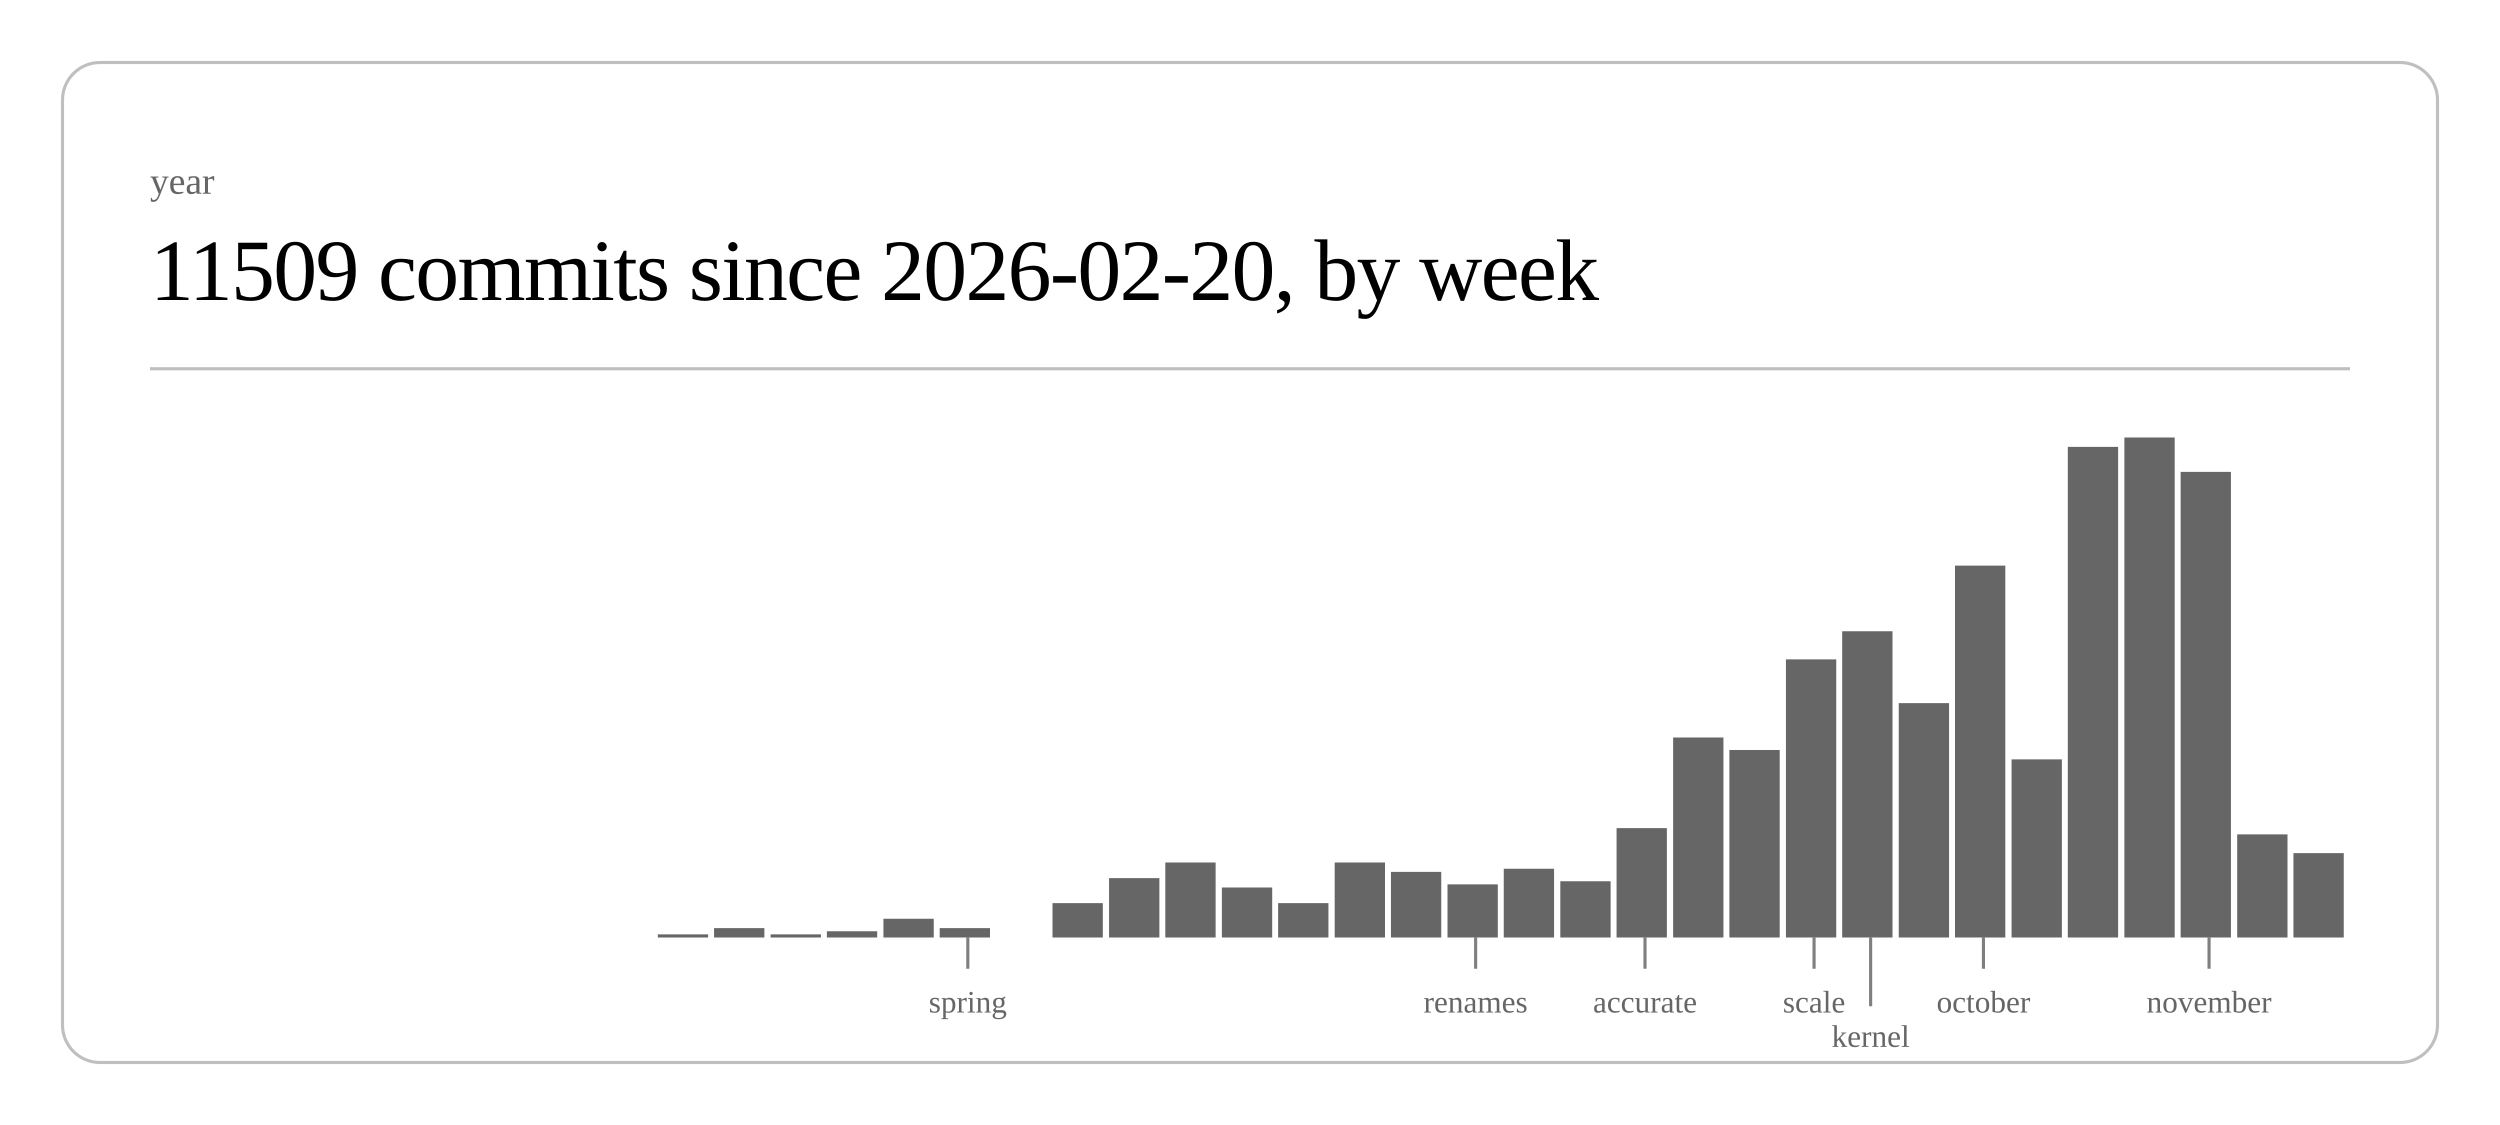
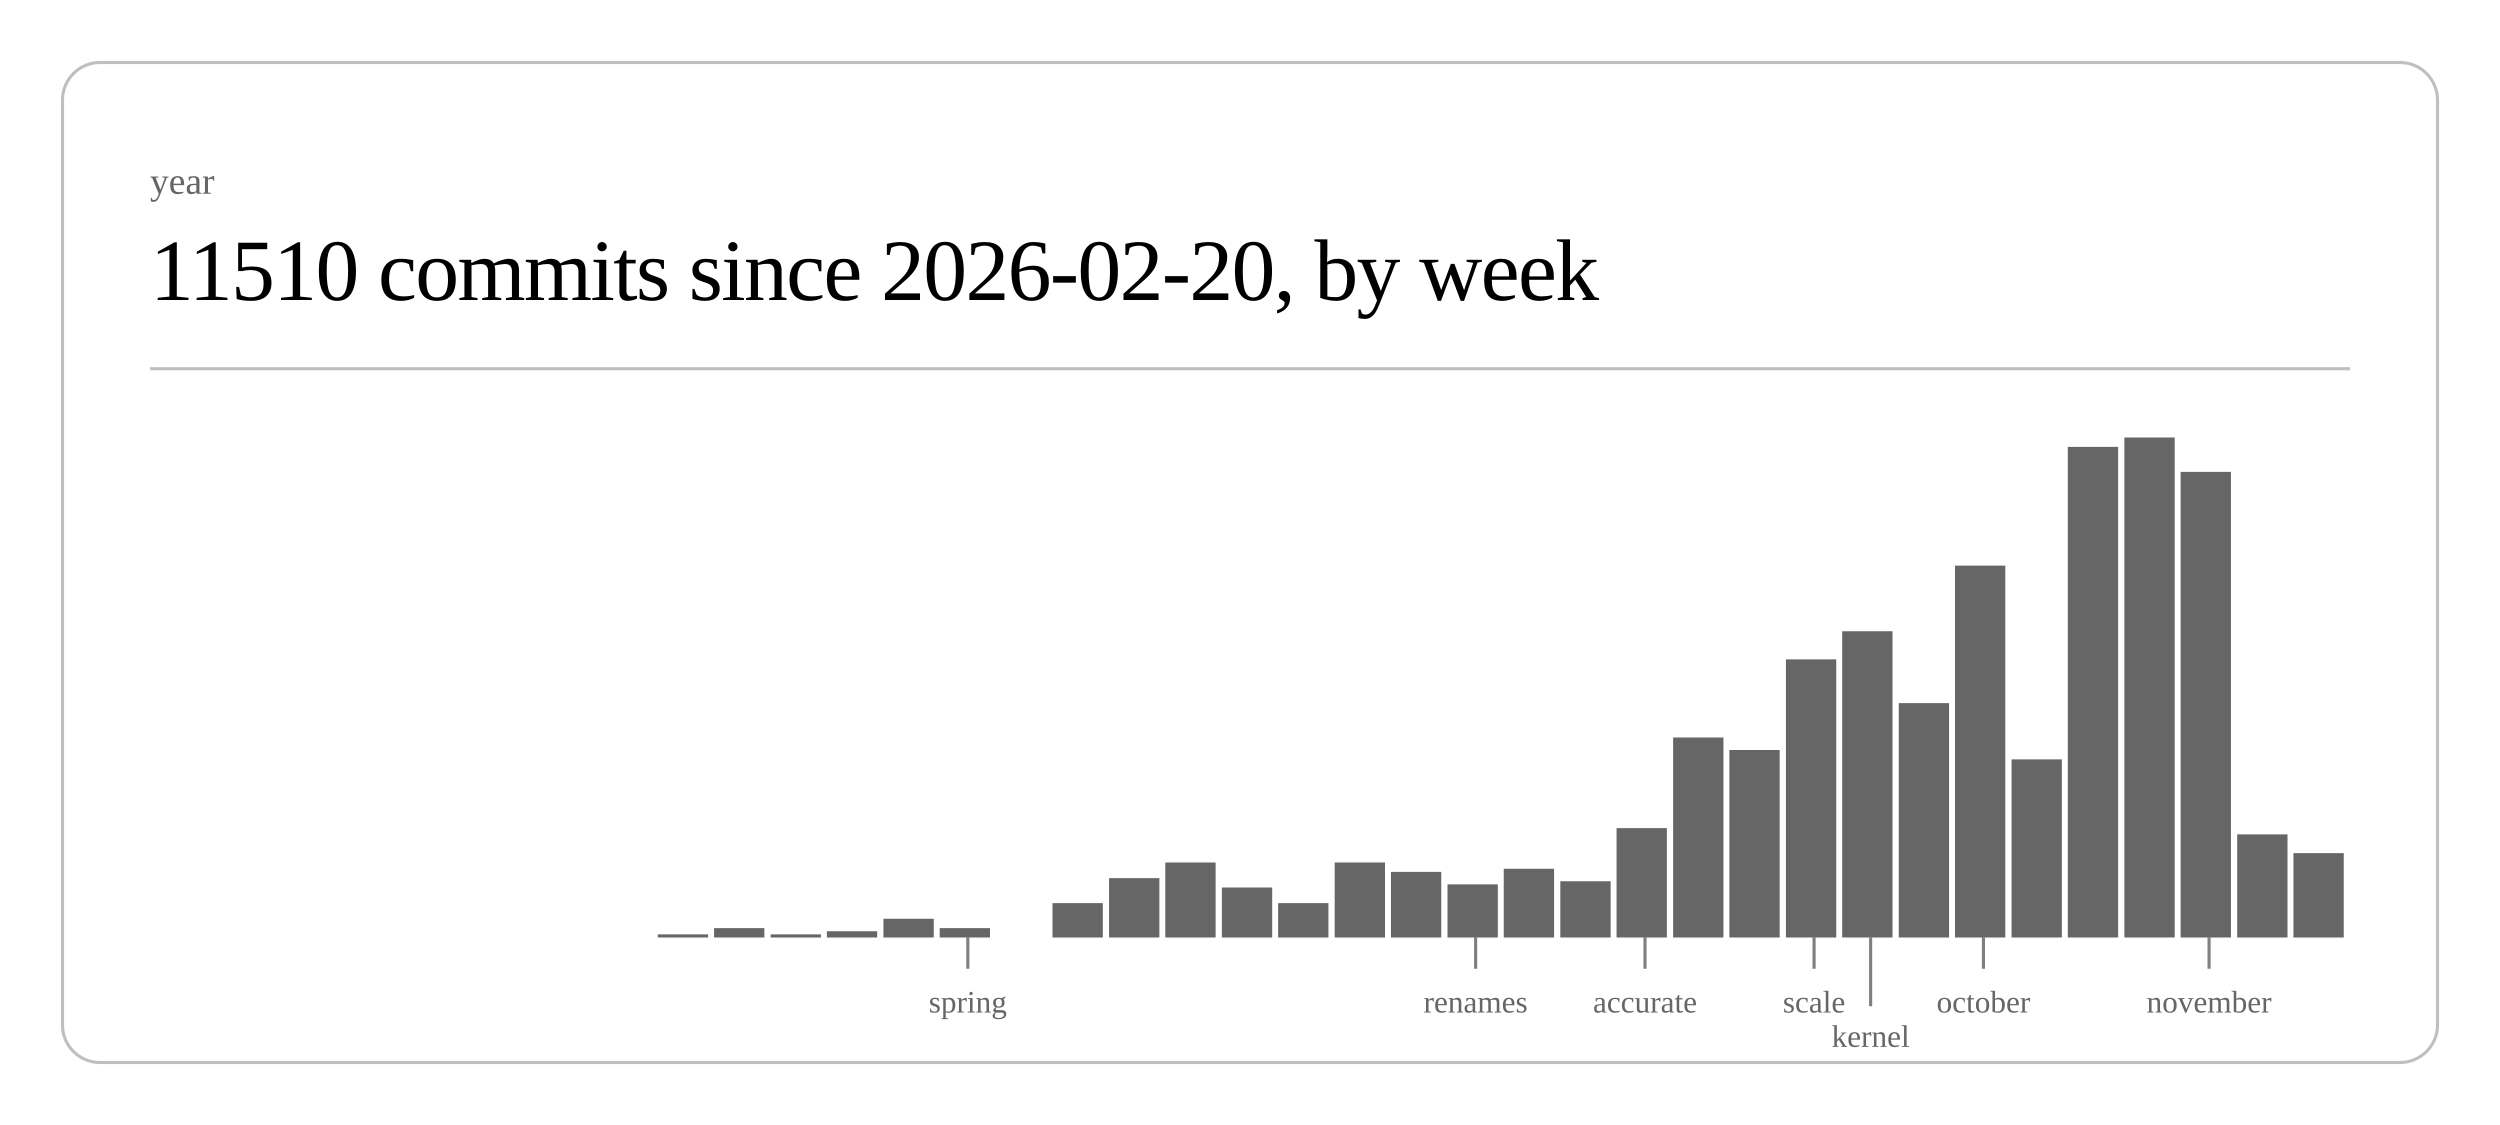
<svg xmlns="http://www.w3.org/2000/svg" class="post-header-svg" viewBox="0 0 800 360" width="800" height="360">
  <rect x="20" y="20" width="760" height="320" rx="12" ry="12" fill="none" stroke="currentColor" stroke-width="1" opacity="0.25" />
  <text fill="currentColor" x="48" y="62" font-size="12" opacity="0.6">year</text>
-   <text fill="currentColor" x="48" y="96" font-size="28" font-weight="300" letter-spacing="-0.5">11509 commits since 2026-02-20, by week</text>
+   <text fill="currentColor" x="48" y="96" font-size="28" font-weight="300" letter-spacing="-0.5">11510 commits since 2026-02-20, by week</text>
  <line stroke="currentColor" x1="48" y1="118" x2="752" y2="118" stroke-width="1" opacity="0.25" />
  <rect x="210.5" y="299" width="16.1" height="1" fill="currentColor" opacity="0.6" />
  <rect x="228.5" y="297" width="16.1" height="3" fill="currentColor" opacity="0.6" />
  <rect x="246.6" y="299" width="16.1" height="1" fill="currentColor" opacity="0.6" />
  <rect x="264.6" y="298" width="16.1" height="2" fill="currentColor" opacity="0.6" />
  <rect x="282.7" y="294" width="16.1" height="6" fill="currentColor" opacity="0.6" />
  <rect x="300.7" y="297" width="16.1" height="3" fill="currentColor" opacity="0.6" />
  <rect x="336.8" y="289" width="16.1" height="11" fill="currentColor" opacity="0.6" />
  <rect x="354.9" y="281" width="16.1" height="19" fill="currentColor" opacity="0.6" />
  <rect x="372.9" y="276" width="16.1" height="24" fill="currentColor" opacity="0.6" />
  <rect x="391.0" y="284" width="16.1" height="16" fill="currentColor" opacity="0.6" />
  <rect x="409.0" y="289" width="16.1" height="11" fill="currentColor" opacity="0.6" />
  <rect x="427.1" y="276" width="16.1" height="24" fill="currentColor" opacity="0.6" />
  <rect x="445.1" y="279" width="16.1" height="21" fill="currentColor" opacity="0.6" />
  <rect x="463.2" y="283" width="16.1" height="17" fill="currentColor" opacity="0.6" />
  <rect x="481.2" y="278" width="16.1" height="22" fill="currentColor" opacity="0.6" />
  <rect x="499.3" y="282" width="16.1" height="18" fill="currentColor" opacity="0.6" />
  <rect x="517.3" y="265" width="16.1" height="35" fill="currentColor" opacity="0.6" />
  <rect x="535.4" y="236" width="16.1" height="64" fill="currentColor" opacity="0.6" />
  <rect x="553.4" y="240" width="16.1" height="60" fill="currentColor" opacity="0.6" />
  <rect x="571.5" y="211" width="16.1" height="89" fill="currentColor" opacity="0.6" />
  <rect x="589.5" y="202" width="16.1" height="98" fill="currentColor" opacity="0.6" />
  <rect x="607.6" y="225" width="16.1" height="75" fill="currentColor" opacity="0.6" />
  <rect x="625.6" y="181" width="16.1" height="119" fill="currentColor" opacity="0.6" />
  <rect x="643.7" y="243" width="16.1" height="57" fill="currentColor" opacity="0.6" />
  <rect x="661.7" y="143" width="16.1" height="157" fill="currentColor" opacity="0.6" />
  <rect x="679.8" y="140" width="16.1" height="160" fill="currentColor" opacity="0.6" />
  <rect x="697.8" y="151" width="16.1" height="149" fill="currentColor" opacity="0.6" />
  <rect x="715.9" y="267" width="16.1" height="33" fill="currentColor" opacity="0.6" />
  <rect x="733.9" y="273" width="16.1" height="27" fill="currentColor" opacity="0.6" />
  <line stroke="currentColor" x1="309.7" y1="300" x2="309.7" y2="310" stroke-width="1" opacity="0.5" />
  <text fill="currentColor" x="309.7" y="324" font-size="10" opacity="0.6" text-anchor="middle">spring</text>
  <line stroke="currentColor" x1="472.2" y1="300" x2="472.2" y2="310" stroke-width="1" opacity="0.5" />
  <text fill="currentColor" x="472.2" y="324" font-size="10" opacity="0.6" text-anchor="middle">renames</text>
  <line stroke="currentColor" x1="526.4" y1="300" x2="526.4" y2="310" stroke-width="1" opacity="0.5" />
  <text fill="currentColor" x="526.4" y="324" font-size="10" opacity="0.6" text-anchor="middle">accurate</text>
  <line stroke="currentColor" x1="580.5" y1="300" x2="580.5" y2="310" stroke-width="1" opacity="0.5" />
  <text fill="currentColor" x="580.5" y="324" font-size="10" opacity="0.6" text-anchor="middle">scale</text>
  <line stroke="currentColor" x1="598.6" y1="300" x2="598.6" y2="322" stroke-width="1" opacity="0.5" />
  <text fill="currentColor" x="598.6" y="335" font-size="10" opacity="0.6" text-anchor="middle">kernel</text>
  <line stroke="currentColor" x1="634.7" y1="300" x2="634.7" y2="310" stroke-width="1" opacity="0.5" />
  <text fill="currentColor" x="634.7" y="324" font-size="10" opacity="0.6" text-anchor="middle">october</text>
  <line stroke="currentColor" x1="706.9" y1="300" x2="706.9" y2="310" stroke-width="1" opacity="0.5" />
  <text fill="currentColor" x="706.9" y="324" font-size="10" opacity="0.6" text-anchor="middle">november</text>
</svg>
